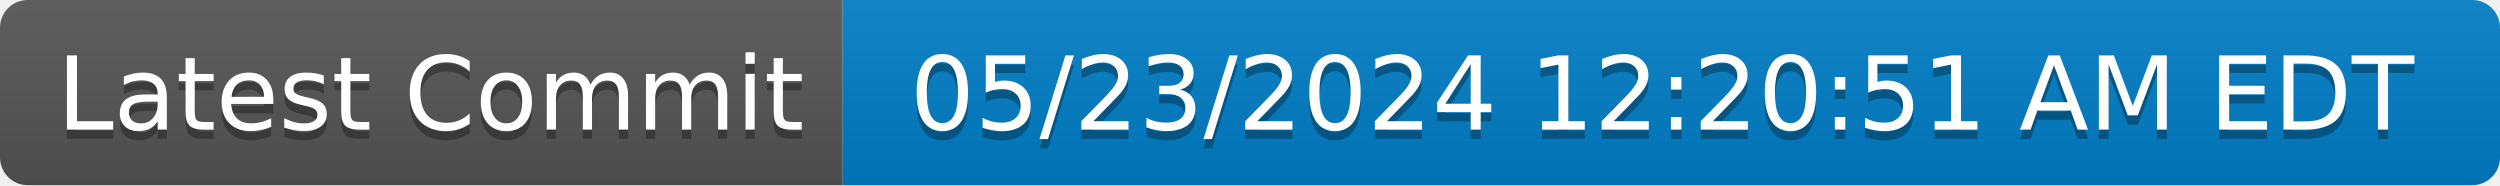
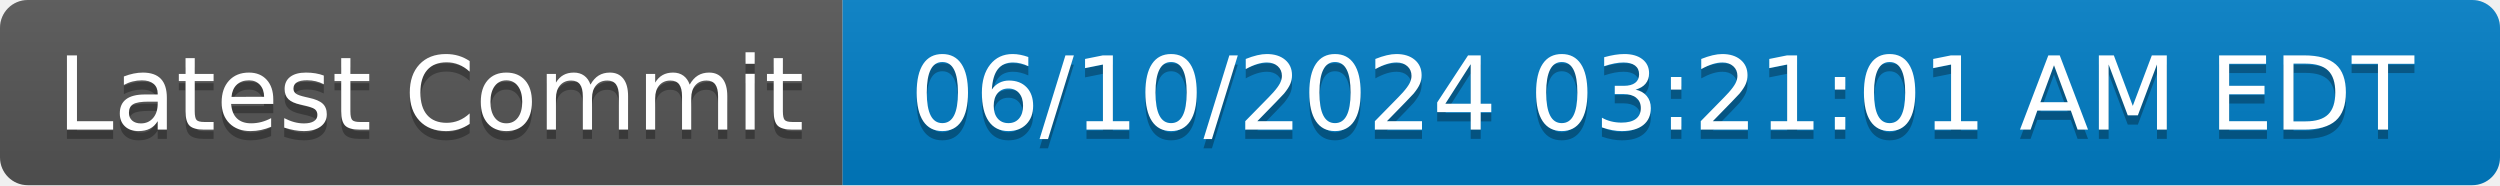
- <svg xmlns="http://www.w3.org/2000/svg" width="270" height="20" role="img" aria-label="Latest Commit: 05/23/2024 12:20:51 AM EDT">
+ <svg xmlns="http://www.w3.org/2000/svg" width="270" height="20" role="img" aria-label="Latest Commit: 06/10/2024 03:21:01 AM EDT">
  <linearGradient id="s" x2="0" y2="100%">
    <stop offset="0" stop-color="#bbb" stop-opacity=".1" />
    <stop offset="1" stop-opacity=".1" />
  </linearGradient>
  <clipPath id="r">
    <rect width="270" height="20" rx="3" fill="#fff" />
  </clipPath>
  <g clip-path="url(#r)">
    <rect width="91" height="20" fill="#555" />
    <rect x="91" width="179" height="20" fill="#007ec6" />
    <rect width="270" height="20" fill="url(#s)" />
  </g>
  <g fill="#fff" text-anchor="middle" font-family="Verdana,Geneva,DejaVu Sans,sans-serif" text-rendering="geometricPrecision" font-size="110">
    <text aria-hidden="true" x="465" y="150" fill="#010101" fill-opacity=".3" transform="scale(.1)" textLength="810">Latest Commit</text>
    <text x="465" y="140" transform="scale(.1)" fill="#fff" textLength="810">Latest Commit</text>
-     <text aria-hidden="true" x="1795" y="150" fill="#010101" fill-opacity=".3" transform="scale(.1)" textLength="1690">05/23/2024 12:20:51 AM EDT</text>
-     <text x="1795" y="140" transform="scale(.1)" fill="#fff" textLength="1690">05/23/2024 12:20:51 AM EDT</text>
+     <text aria-hidden="true" x="1795" y="150" fill="#010101" fill-opacity=".3" transform="scale(.1)" textLength="1690">06/10/2024 03:21:01 AM EDT</text>
+     <text x="1795" y="140" transform="scale(.1)" fill="#fff" textLength="1690">06/10/2024 03:21:01 AM EDT</text>
  </g>
</svg>
